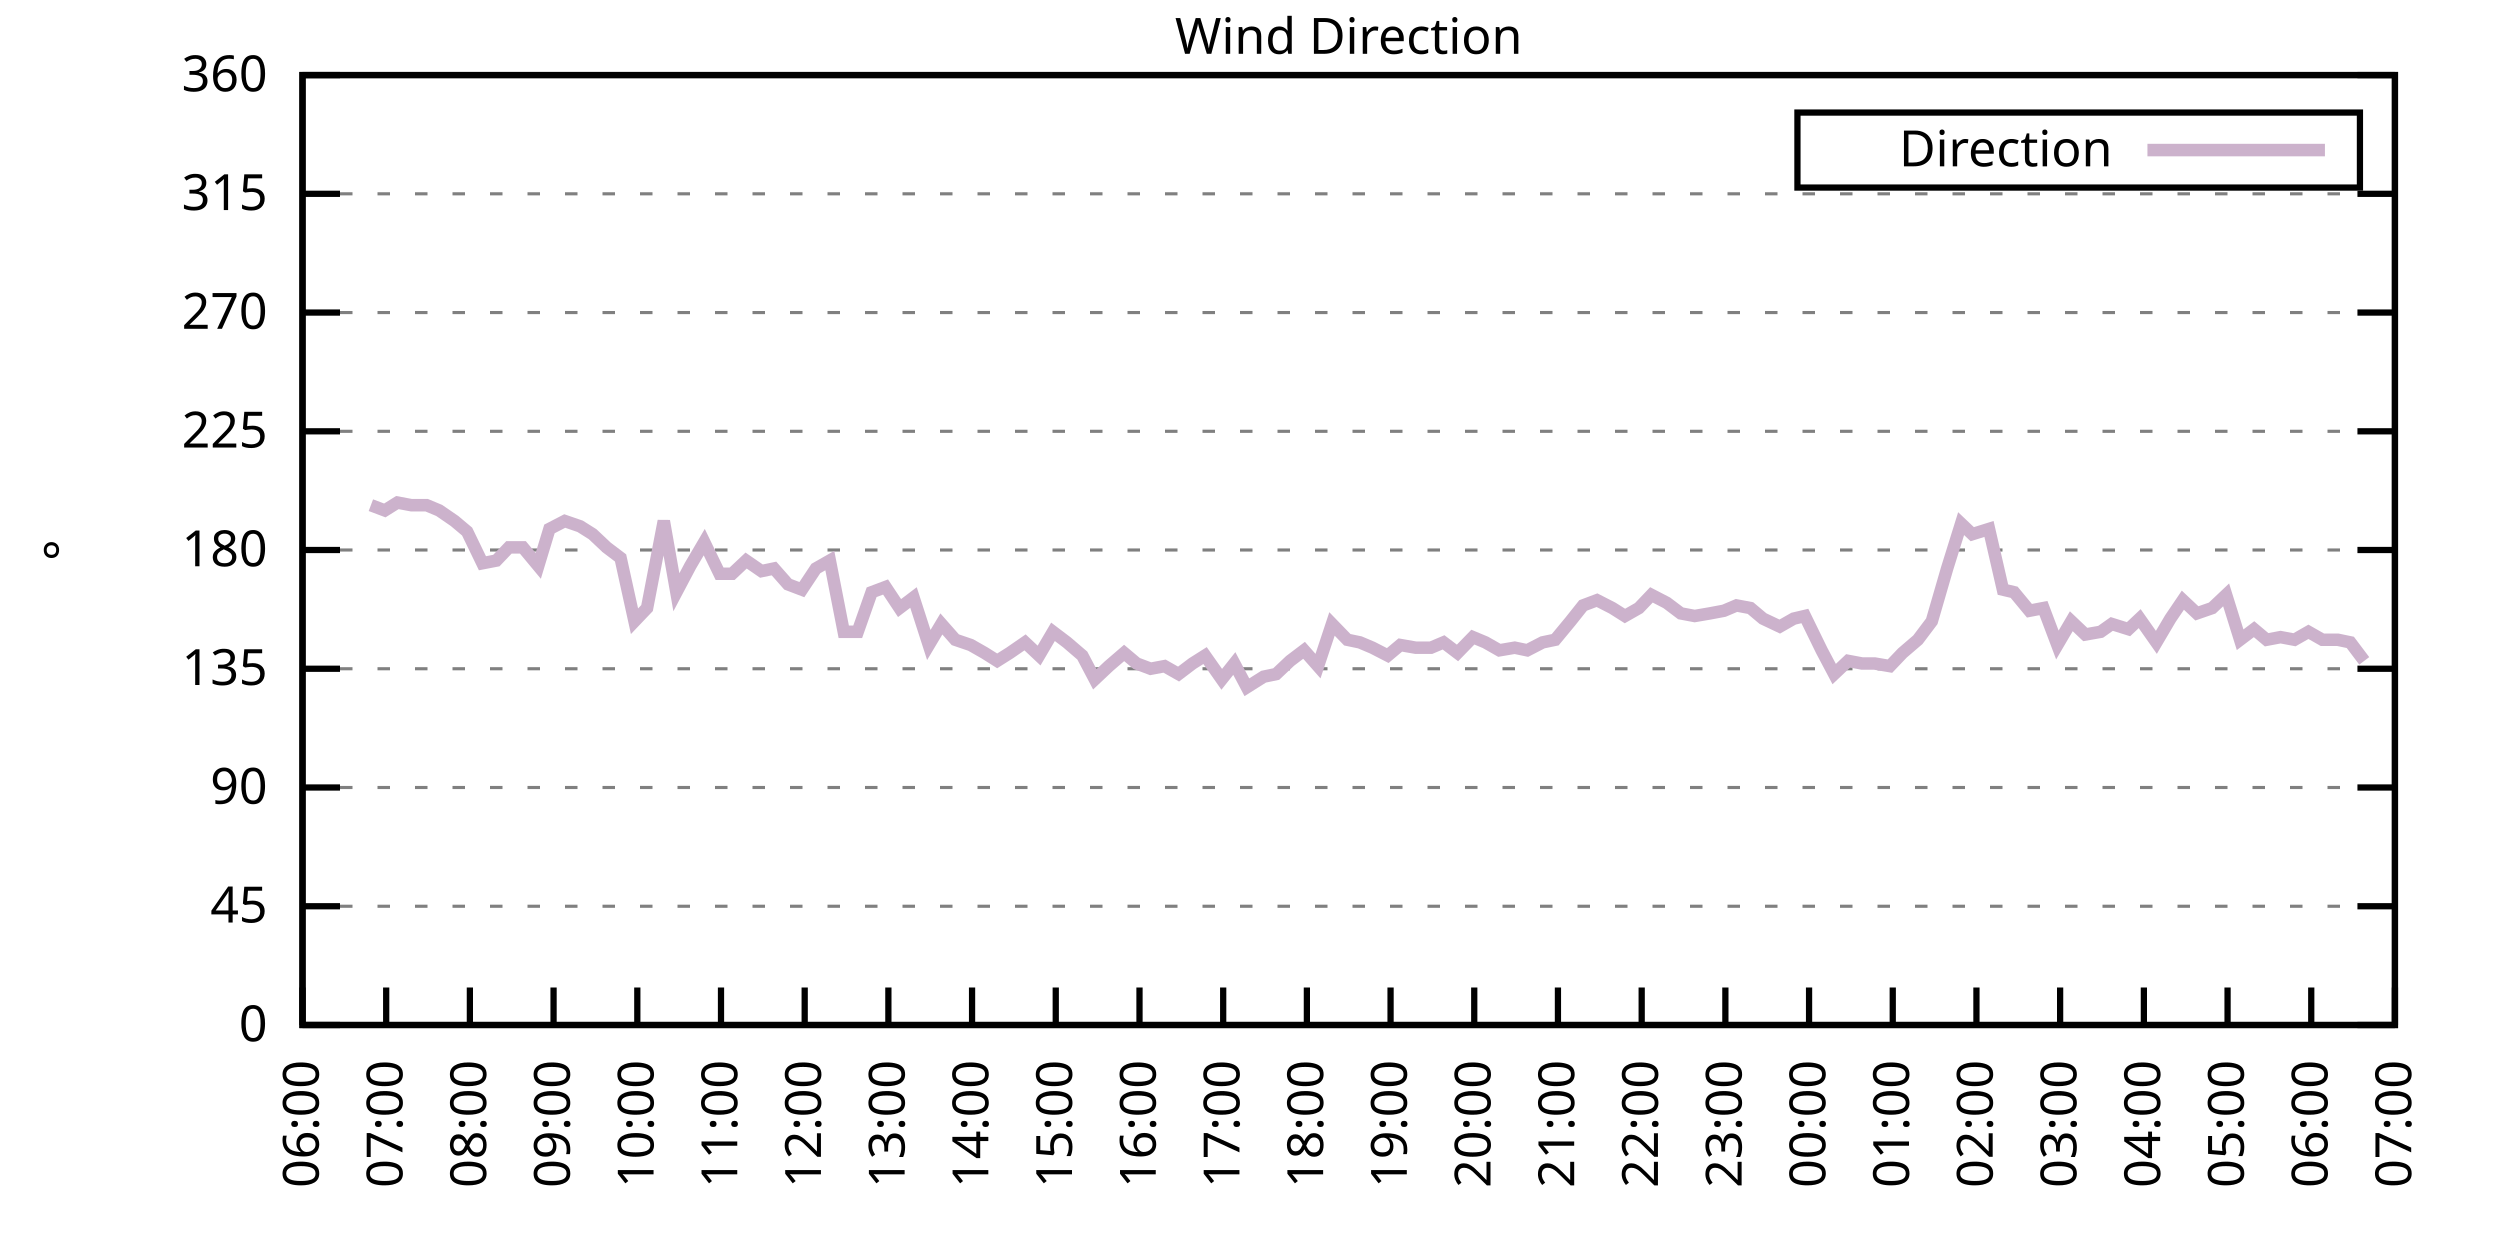
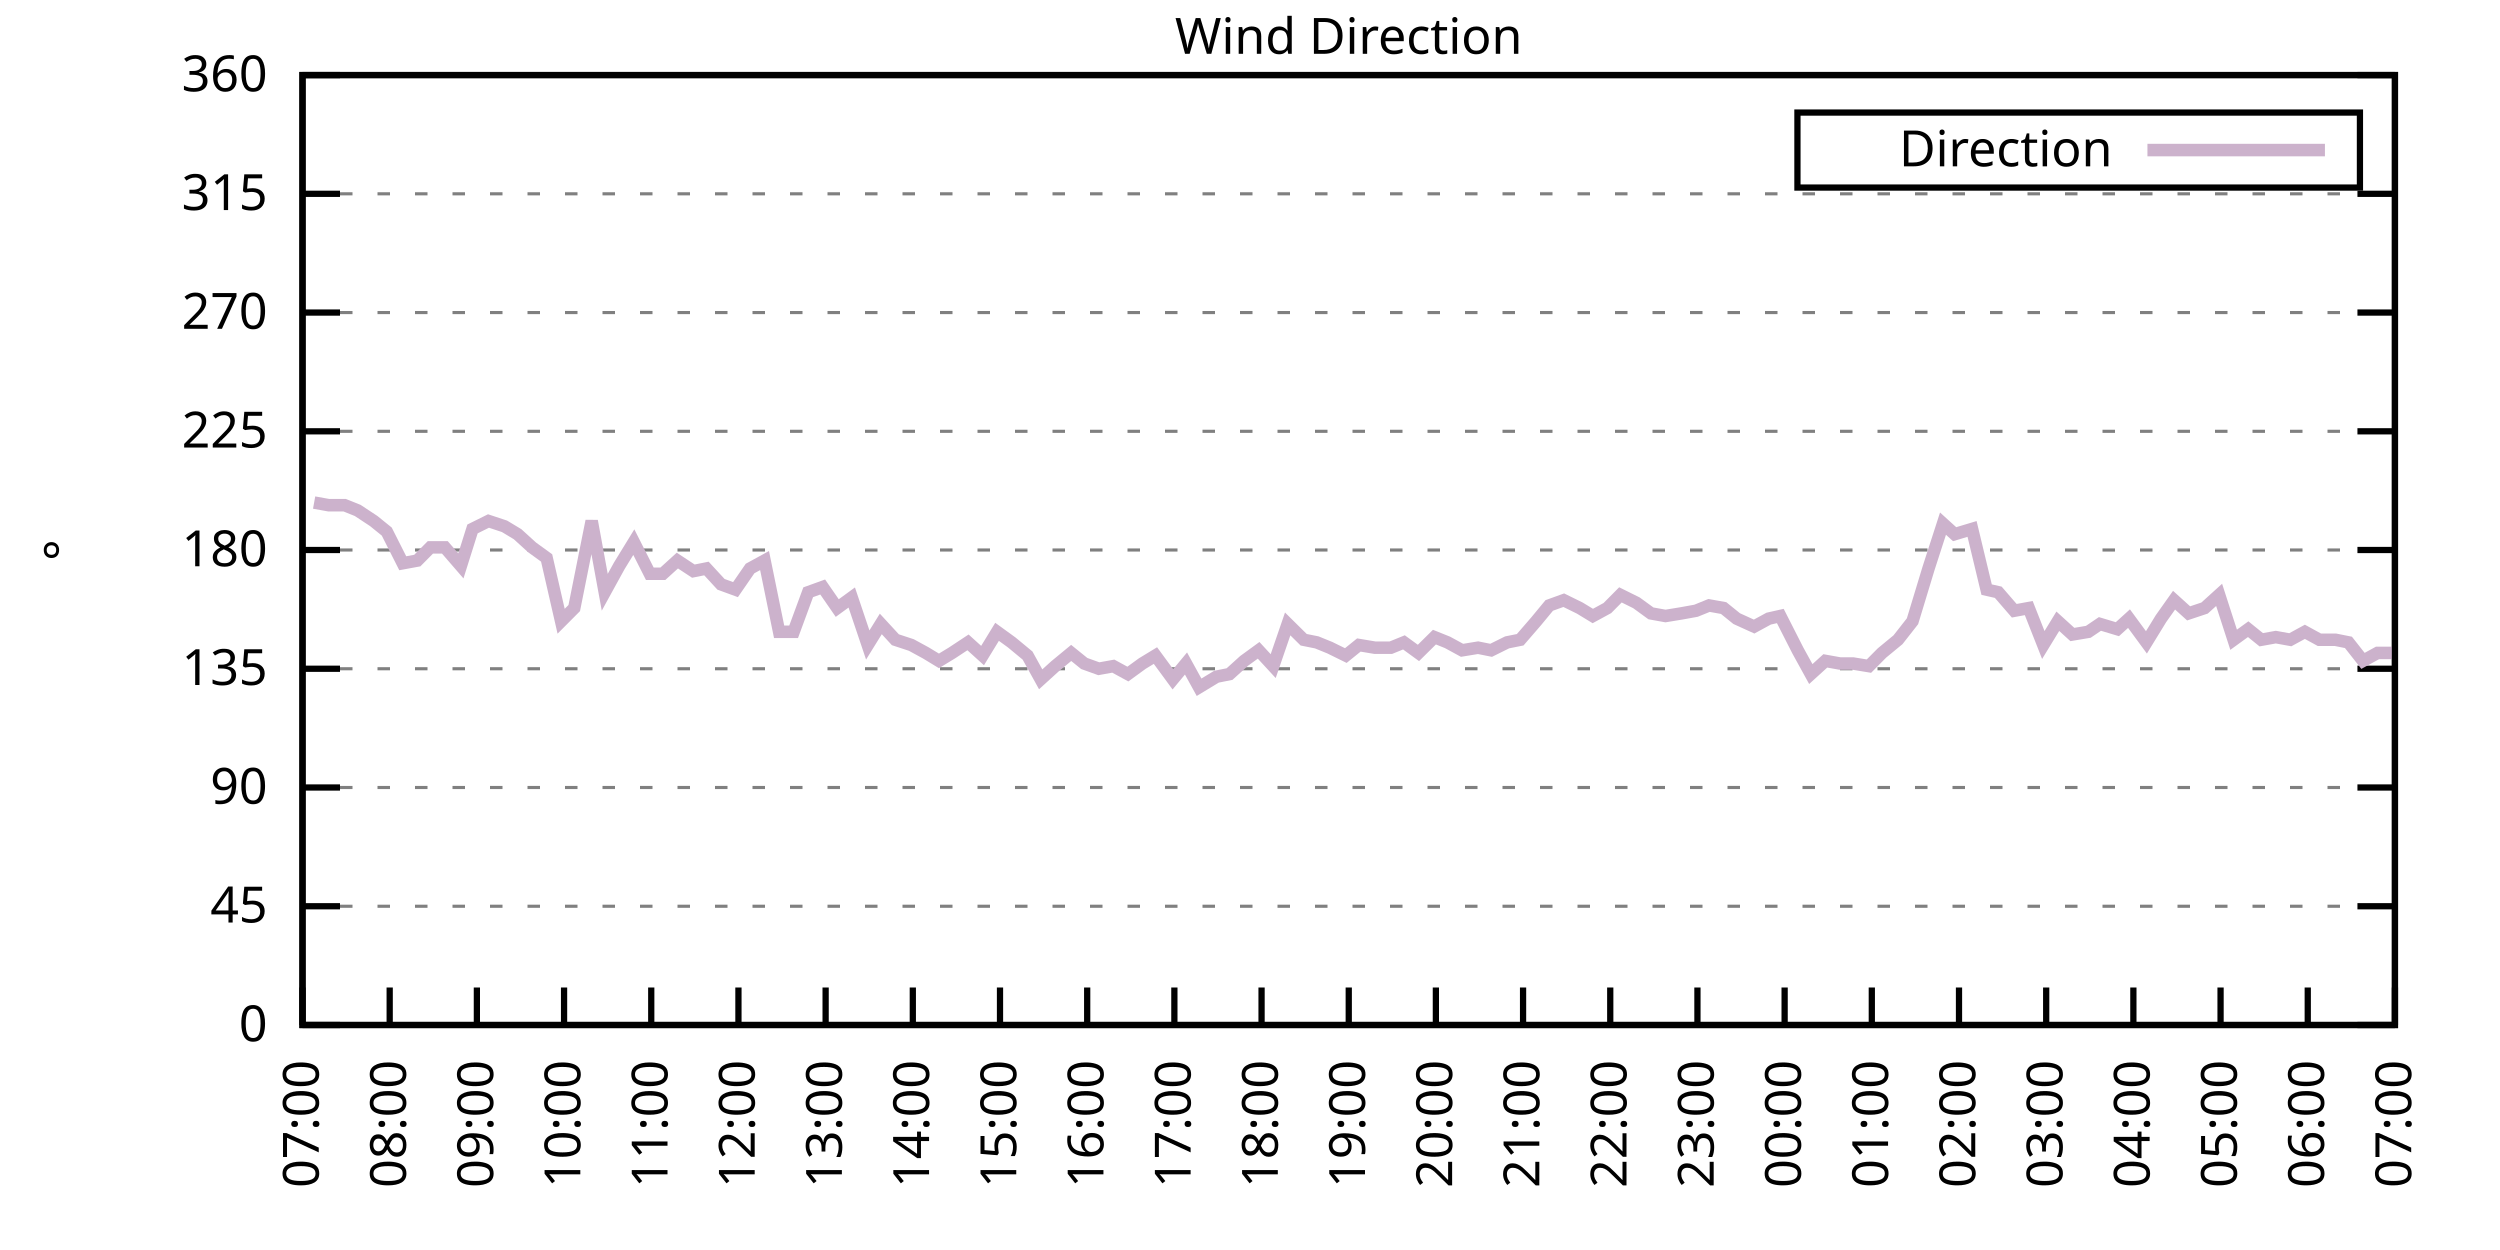
<svg xmlns="http://www.w3.org/2000/svg" xmlns:xlink="http://www.w3.org/1999/xlink" width="400" height="200" viewBox="0 0 400 200">
  <g id="gnuplot_canvas">
    <rect x="0" y="0" width="400" height="200" fill="none" />
    <defs>
      <circle id="gpDot" r="0.5" stroke-width="0.5" stroke="currentColor" />
      <path id="gpPt0" stroke-width="0.333" stroke="currentColor" d="M-1,0 h2 M0,-1 v2" />
      <path id="gpPt1" stroke-width="0.333" stroke="currentColor" d="M-1,-1 L1,1 M1,-1 L-1,1" />
      <path id="gpPt2" stroke-width="0.333" stroke="currentColor" d="M-1,0 L1,0 M0,-1 L0,1 M-1,-1 L1,1 M-1,1 L1,-1" />
      <rect id="gpPt3" stroke-width="0.333" stroke="currentColor" x="-1" y="-1" width="2" height="2" />
      <rect id="gpPt4" stroke-width="0.333" stroke="currentColor" fill="currentColor" x="-1" y="-1" width="2" height="2" />
      <circle id="gpPt5" stroke-width="0.333" stroke="currentColor" cx="0" cy="0" r="1" />
      <use xlink:href="#gpPt5" id="gpPt6" fill="currentColor" stroke="none" />
      <path id="gpPt7" stroke-width="0.333" stroke="currentColor" d="M0,-1.33 L-1.33,0.67 L1.33,0.67 z" />
      <use xlink:href="#gpPt7" id="gpPt8" fill="currentColor" stroke="none" />
      <use xlink:href="#gpPt7" id="gpPt9" stroke="currentColor" transform="rotate(180)" />
      <use xlink:href="#gpPt9" id="gpPt10" fill="currentColor" stroke="none" />
      <use xlink:href="#gpPt3" id="gpPt11" stroke="currentColor" transform="rotate(45)" />
      <use xlink:href="#gpPt11" id="gpPt12" fill="currentColor" stroke="none" />
      <path id="gpPt13" stroke-width="0.333" stroke="currentColor" d="M0,1.330 L1.265,0.411 L0.782,-1.067 L-0.782,-1.076 L-1.265,0.411 z" />
      <use xlink:href="#gpPt13" id="gpPt14" fill="currentColor" stroke="none" />
      <filter id="textbox" filterUnits="objectBoundingBox" x="0" y="0" height="1" width="1">
        <feFlood flood-color="white" flood-opacity="1" result="bgnd" />
        <feComposite in="SourceGraphic" in2="bgnd" operator="atop" />
      </filter>
      <filter id="greybox" filterUnits="objectBoundingBox" x="0" y="0" height="1" width="1">
        <feFlood flood-color="lightgrey" flood-opacity="1" result="grey" />
        <feComposite in="SourceGraphic" in2="grey" operator="atop" />
      </filter>
    </defs>
    <g fill="none" color="white" stroke="currentColor" stroke-width="1.00" stroke-linecap="butt" stroke-linejoin="miter">
</g>
    <g fill="none" color="black" stroke="currentColor" stroke-width="1.00" stroke-linecap="butt" stroke-linejoin="miter">
      <g stroke="none" shape-rendering="crispEdges">
        <polygon fill="rgb(255, 255, 255)" points="48.40,164.00 383.18,164.00 383.18,12.02 48.40,12.02 " />
      </g>
    </g>
    <g fill="none" color="black" stroke="currentColor" stroke-width="1.00" stroke-linecap="butt" stroke-linejoin="miter">
</g>
    <g fill="none" color="black" stroke="black" stroke-width="0.50" stroke-linecap="butt" stroke-linejoin="miter">
</g>
    <g fill="none" color="gray" stroke="currentColor" stroke-width="0.50" stroke-linecap="butt" stroke-linejoin="miter">
      <path stroke="gray" stroke-dasharray="2,4" class="gridline" d="M48.40,164.00 L383.19,164.00  " />
    </g>
    <g fill="none" color="gray" stroke="gray" stroke-width="1.00" stroke-linecap="butt" stroke-linejoin="miter">
</g>
    <g fill="none" color="black" stroke="currentColor" stroke-width="1.00" stroke-linecap="butt" stroke-linejoin="miter">
      <path stroke="black" d="M48.40,164.00 L54.40,164.00 M383.19,164.00 L377.19,164.00  " />
      <g transform="translate(42.80,166.60)" stroke="none" fill="black" font-family="Sans" font-size="8.00" text-anchor="end">
        <text>
          <tspan font-family="Sans"> 0</tspan>
        </text>
      </g>
    </g>
    <g fill="none" color="black" stroke="currentColor" stroke-width="1.00" stroke-linecap="butt" stroke-linejoin="miter">
</g>
    <g fill="none" color="black" stroke="black" stroke-width="0.50" stroke-linecap="butt" stroke-linejoin="miter">
</g>
    <g fill="none" color="gray" stroke="currentColor" stroke-width="0.50" stroke-linecap="butt" stroke-linejoin="miter">
      <path stroke="gray" stroke-dasharray="2,4" class="gridline" d="M48.40,145.00 L383.19,145.00  " />
    </g>
    <g fill="none" color="gray" stroke="gray" stroke-width="1.00" stroke-linecap="butt" stroke-linejoin="miter">
</g>
    <g fill="none" color="black" stroke="currentColor" stroke-width="1.00" stroke-linecap="butt" stroke-linejoin="miter">
      <path stroke="black" d="M48.40,145.00 L54.40,145.00 M383.19,145.00 L377.19,145.00  " />
      <g transform="translate(42.80,147.60)" stroke="none" fill="black" font-family="Sans" font-size="8.00" text-anchor="end">
        <text>
          <tspan font-family="Sans"> 45</tspan>
        </text>
      </g>
    </g>
    <g fill="none" color="black" stroke="currentColor" stroke-width="1.00" stroke-linecap="butt" stroke-linejoin="miter">
</g>
    <g fill="none" color="black" stroke="black" stroke-width="0.50" stroke-linecap="butt" stroke-linejoin="miter">
</g>
    <g fill="none" color="gray" stroke="currentColor" stroke-width="0.50" stroke-linecap="butt" stroke-linejoin="miter">
      <path stroke="gray" stroke-dasharray="2,4" class="gridline" d="M48.40,126.00 L383.19,126.00  " />
    </g>
    <g fill="none" color="gray" stroke="gray" stroke-width="1.00" stroke-linecap="butt" stroke-linejoin="miter">
</g>
    <g fill="none" color="black" stroke="currentColor" stroke-width="1.00" stroke-linecap="butt" stroke-linejoin="miter">
      <path stroke="black" d="M48.40,126.00 L54.40,126.00 M383.19,126.00 L377.19,126.00  " />
      <g transform="translate(42.80,128.60)" stroke="none" fill="black" font-family="Sans" font-size="8.00" text-anchor="end">
        <text>
          <tspan font-family="Sans"> 90</tspan>
        </text>
      </g>
    </g>
    <g fill="none" color="black" stroke="currentColor" stroke-width="1.00" stroke-linecap="butt" stroke-linejoin="miter">
</g>
    <g fill="none" color="black" stroke="black" stroke-width="0.50" stroke-linecap="butt" stroke-linejoin="miter">
</g>
    <g fill="none" color="gray" stroke="currentColor" stroke-width="0.50" stroke-linecap="butt" stroke-linejoin="miter">
      <path stroke="gray" stroke-dasharray="2,4" class="gridline" d="M48.40,107.00 L383.19,107.00  " />
    </g>
    <g fill="none" color="gray" stroke="gray" stroke-width="1.00" stroke-linecap="butt" stroke-linejoin="miter">
</g>
    <g fill="none" color="black" stroke="currentColor" stroke-width="1.00" stroke-linecap="butt" stroke-linejoin="miter">
      <path stroke="black" d="M48.40,107.00 L54.40,107.00 M383.19,107.00 L377.19,107.00  " />
      <g transform="translate(42.80,109.60)" stroke="none" fill="black" font-family="Sans" font-size="8.00" text-anchor="end">
        <text>
          <tspan font-family="Sans"> 135</tspan>
        </text>
      </g>
    </g>
    <g fill="none" color="black" stroke="currentColor" stroke-width="1.00" stroke-linecap="butt" stroke-linejoin="miter">
</g>
    <g fill="none" color="black" stroke="black" stroke-width="0.50" stroke-linecap="butt" stroke-linejoin="miter">
</g>
    <g fill="none" color="gray" stroke="currentColor" stroke-width="0.50" stroke-linecap="butt" stroke-linejoin="miter">
      <path stroke="gray" stroke-dasharray="2,4" class="gridline" d="M48.40,88.00 L383.19,88.00  " />
    </g>
    <g fill="none" color="gray" stroke="gray" stroke-width="1.00" stroke-linecap="butt" stroke-linejoin="miter">
</g>
    <g fill="none" color="black" stroke="currentColor" stroke-width="1.00" stroke-linecap="butt" stroke-linejoin="miter">
      <path stroke="black" d="M48.40,88.00 L54.40,88.00 M383.19,88.00 L377.19,88.00  " />
      <g transform="translate(42.80,90.60)" stroke="none" fill="black" font-family="Sans" font-size="8.00" text-anchor="end">
        <text>
          <tspan font-family="Sans"> 180</tspan>
        </text>
      </g>
    </g>
    <g fill="none" color="black" stroke="currentColor" stroke-width="1.00" stroke-linecap="butt" stroke-linejoin="miter">
</g>
    <g fill="none" color="black" stroke="black" stroke-width="0.50" stroke-linecap="butt" stroke-linejoin="miter">
</g>
    <g fill="none" color="gray" stroke="currentColor" stroke-width="0.50" stroke-linecap="butt" stroke-linejoin="miter">
      <path stroke="gray" stroke-dasharray="2,4" class="gridline" d="M48.40,69.01 L383.19,69.01  " />
    </g>
    <g fill="none" color="gray" stroke="gray" stroke-width="1.00" stroke-linecap="butt" stroke-linejoin="miter">
</g>
    <g fill="none" color="black" stroke="currentColor" stroke-width="1.00" stroke-linecap="butt" stroke-linejoin="miter">
      <path stroke="black" d="M48.40,69.01 L54.40,69.01 M383.19,69.01 L377.19,69.01  " />
      <g transform="translate(42.80,71.61)" stroke="none" fill="black" font-family="Sans" font-size="8.00" text-anchor="end">
        <text>
          <tspan font-family="Sans"> 225</tspan>
        </text>
      </g>
    </g>
    <g fill="none" color="black" stroke="currentColor" stroke-width="1.00" stroke-linecap="butt" stroke-linejoin="miter">
</g>
    <g fill="none" color="black" stroke="black" stroke-width="0.50" stroke-linecap="butt" stroke-linejoin="miter">
</g>
    <g fill="none" color="gray" stroke="currentColor" stroke-width="0.50" stroke-linecap="butt" stroke-linejoin="miter">
      <path stroke="gray" stroke-dasharray="2,4" class="gridline" d="M48.40,50.01 L383.19,50.01  " />
    </g>
    <g fill="none" color="gray" stroke="gray" stroke-width="1.00" stroke-linecap="butt" stroke-linejoin="miter">
</g>
    <g fill="none" color="black" stroke="currentColor" stroke-width="1.00" stroke-linecap="butt" stroke-linejoin="miter">
      <path stroke="black" d="M48.40,50.01 L54.40,50.01 M383.19,50.01 L377.19,50.01  " />
      <g transform="translate(42.80,52.61)" stroke="none" fill="black" font-family="Sans" font-size="8.00" text-anchor="end">
        <text>
          <tspan font-family="Sans"> 270</tspan>
        </text>
      </g>
    </g>
    <g fill="none" color="black" stroke="currentColor" stroke-width="1.00" stroke-linecap="butt" stroke-linejoin="miter">
</g>
    <g fill="none" color="black" stroke="black" stroke-width="0.50" stroke-linecap="butt" stroke-linejoin="miter">
</g>
    <g fill="none" color="gray" stroke="currentColor" stroke-width="0.50" stroke-linecap="butt" stroke-linejoin="miter">
      <path stroke="gray" stroke-dasharray="2,4" class="gridline" d="M48.40,31.01 L383.19,31.01  " />
    </g>
    <g fill="none" color="gray" stroke="gray" stroke-width="1.00" stroke-linecap="butt" stroke-linejoin="miter">
</g>
    <g fill="none" color="black" stroke="currentColor" stroke-width="1.00" stroke-linecap="butt" stroke-linejoin="miter">
      <path stroke="black" d="M48.40,31.01 L54.40,31.01 M383.19,31.01 L377.19,31.01  " />
      <g transform="translate(42.80,33.61)" stroke="none" fill="black" font-family="Sans" font-size="8.00" text-anchor="end">
        <text>
          <tspan font-family="Sans"> 315</tspan>
        </text>
      </g>
    </g>
    <g fill="none" color="black" stroke="currentColor" stroke-width="1.00" stroke-linecap="butt" stroke-linejoin="miter">
</g>
    <g fill="none" color="black" stroke="black" stroke-width="0.50" stroke-linecap="butt" stroke-linejoin="miter">
</g>
    <g fill="none" color="gray" stroke="currentColor" stroke-width="0.50" stroke-linecap="butt" stroke-linejoin="miter">
      <path stroke="gray" stroke-dasharray="2,4" class="gridline" d="M48.40,12.01 L383.19,12.01  " />
    </g>
    <g fill="none" color="gray" stroke="gray" stroke-width="1.00" stroke-linecap="butt" stroke-linejoin="miter">
</g>
    <g fill="none" color="black" stroke="currentColor" stroke-width="1.00" stroke-linecap="butt" stroke-linejoin="miter">
      <path stroke="black" d="M48.40,12.01 L54.40,12.01 M383.19,12.01 L377.19,12.01  " />
      <g transform="translate(42.80,14.61)" stroke="none" fill="black" font-family="Sans" font-size="8.00" text-anchor="end">
        <text>
          <tspan font-family="Sans"> 360</tspan>
        </text>
      </g>
    </g>
    <g fill="none" color="black" stroke="currentColor" stroke-width="1.00" stroke-linecap="butt" stroke-linejoin="miter">
      <path stroke="black" d="M48.40,164.00 L48.40,158.00  " />
      <g transform="translate(51.00,169.60) rotate(270.00)" stroke="none" fill="black" font-family="Sans" font-size="8.00" text-anchor="end">
        <text>
-           <tspan font-family="Sans">06:00</tspan>
-         </text>
-       </g>
-     </g>
-     <g fill="none" color="black" stroke="currentColor" stroke-width="1.00" stroke-linecap="butt" stroke-linejoin="miter">
-       <path stroke="black" d="M61.79,164.00 L61.79,158.00  " />
-       <g transform="translate(64.39,169.60) rotate(270.00)" stroke="none" fill="black" font-family="Sans" font-size="8.00" text-anchor="end">
-         <text>
          <tspan font-family="Sans">07:00</tspan>
        </text>
      </g>
    </g>
    <g fill="none" color="black" stroke="currentColor" stroke-width="1.00" stroke-linecap="butt" stroke-linejoin="miter">
-       <path stroke="black" d="M75.18,164.00 L75.18,158.00  " />
-       <g transform="translate(77.78,169.60) rotate(270.00)" stroke="none" fill="black" font-family="Sans" font-size="8.00" text-anchor="end">
+       <path stroke="black" d="M62.35,164.00 L62.35,158.00  " />
+       <g transform="translate(64.95,169.60) rotate(270.00)" stroke="none" fill="black" font-family="Sans" font-size="8.00" text-anchor="end">
        <text>
          <tspan font-family="Sans">08:00</tspan>
        </text>
      </g>
    </g>
    <g fill="none" color="black" stroke="currentColor" stroke-width="1.00" stroke-linecap="butt" stroke-linejoin="miter">
-       <path stroke="black" d="M88.57,164.00 L88.57,158.00  " />
-       <g transform="translate(91.17,169.60) rotate(270.00)" stroke="none" fill="black" font-family="Sans" font-size="8.00" text-anchor="end">
+       <path stroke="black" d="M76.30,164.00 L76.30,158.00  " />
+       <g transform="translate(78.90,169.60) rotate(270.00)" stroke="none" fill="black" font-family="Sans" font-size="8.00" text-anchor="end">
        <text>
          <tspan font-family="Sans">09:00</tspan>
        </text>
      </g>
    </g>
    <g fill="none" color="black" stroke="currentColor" stroke-width="1.00" stroke-linecap="butt" stroke-linejoin="miter">
-       <path stroke="black" d="M101.97,164.00 L101.97,158.00  " />
-       <g transform="translate(104.57,169.60) rotate(270.00)" stroke="none" fill="black" font-family="Sans" font-size="8.00" text-anchor="end">
+       <path stroke="black" d="M90.25,164.00 L90.25,158.00  " />
+       <g transform="translate(92.85,169.60) rotate(270.00)" stroke="none" fill="black" font-family="Sans" font-size="8.00" text-anchor="end">
        <text>
          <tspan font-family="Sans">10:00</tspan>
        </text>
      </g>
    </g>
    <g fill="none" color="black" stroke="currentColor" stroke-width="1.00" stroke-linecap="butt" stroke-linejoin="miter">
-       <path stroke="black" d="M115.36,164.00 L115.36,158.00  " />
-       <g transform="translate(117.96,169.60) rotate(270.00)" stroke="none" fill="black" font-family="Sans" font-size="8.00" text-anchor="end">
+       <path stroke="black" d="M104.20,164.00 L104.20,158.00  " />
+       <g transform="translate(106.80,169.60) rotate(270.00)" stroke="none" fill="black" font-family="Sans" font-size="8.00" text-anchor="end">
        <text>
          <tspan font-family="Sans">11:00</tspan>
        </text>
      </g>
    </g>
    <g fill="none" color="black" stroke="currentColor" stroke-width="1.00" stroke-linecap="butt" stroke-linejoin="miter">
-       <path stroke="black" d="M128.75,164.00 L128.75,158.00  " />
-       <g transform="translate(131.35,169.60) rotate(270.00)" stroke="none" fill="black" font-family="Sans" font-size="8.00" text-anchor="end">
+       <path stroke="black" d="M118.15,164.00 L118.15,158.00  " />
+       <g transform="translate(120.75,169.60) rotate(270.00)" stroke="none" fill="black" font-family="Sans" font-size="8.00" text-anchor="end">
        <text>
          <tspan font-family="Sans">12:00</tspan>
        </text>
      </g>
    </g>
    <g fill="none" color="black" stroke="currentColor" stroke-width="1.00" stroke-linecap="butt" stroke-linejoin="miter">
-       <path stroke="black" d="M142.14,164.00 L142.14,158.00  " />
-       <g transform="translate(144.74,169.60) rotate(270.00)" stroke="none" fill="black" font-family="Sans" font-size="8.00" text-anchor="end">
+       <path stroke="black" d="M132.10,164.00 L132.10,158.00  " />
+       <g transform="translate(134.70,169.60) rotate(270.00)" stroke="none" fill="black" font-family="Sans" font-size="8.00" text-anchor="end">
        <text>
          <tspan font-family="Sans">13:00</tspan>
        </text>
      </g>
    </g>
    <g fill="none" color="black" stroke="currentColor" stroke-width="1.00" stroke-linecap="butt" stroke-linejoin="miter">
-       <path stroke="black" d="M155.53,164.00 L155.53,158.00  " />
-       <g transform="translate(158.13,169.60) rotate(270.00)" stroke="none" fill="black" font-family="Sans" font-size="8.00" text-anchor="end">
+       <path stroke="black" d="M146.05,164.00 L146.05,158.00  " />
+       <g transform="translate(148.65,169.60) rotate(270.00)" stroke="none" fill="black" font-family="Sans" font-size="8.00" text-anchor="end">
        <text>
          <tspan font-family="Sans">14:00</tspan>
        </text>
      </g>
    </g>
    <g fill="none" color="black" stroke="currentColor" stroke-width="1.00" stroke-linecap="butt" stroke-linejoin="miter">
-       <path stroke="black" d="M168.92,164.00 L168.92,158.00  " />
-       <g transform="translate(171.52,169.60) rotate(270.00)" stroke="none" fill="black" font-family="Sans" font-size="8.00" text-anchor="end">
+       <path stroke="black" d="M160.00,164.00 L160.00,158.00  " />
+       <g transform="translate(162.60,169.60) rotate(270.00)" stroke="none" fill="black" font-family="Sans" font-size="8.00" text-anchor="end">
        <text>
          <tspan font-family="Sans">15:00</tspan>
        </text>
      </g>
    </g>
    <g fill="none" color="black" stroke="currentColor" stroke-width="1.00" stroke-linecap="butt" stroke-linejoin="miter">
-       <path stroke="black" d="M182.32,164.00 L182.32,158.00  " />
-       <g transform="translate(184.92,169.60) rotate(270.00)" stroke="none" fill="black" font-family="Sans" font-size="8.00" text-anchor="end">
+       <path stroke="black" d="M173.95,164.00 L173.95,158.00  " />
+       <g transform="translate(176.55,169.60) rotate(270.00)" stroke="none" fill="black" font-family="Sans" font-size="8.00" text-anchor="end">
        <text>
          <tspan font-family="Sans">16:00</tspan>
        </text>
      </g>
    </g>
    <g fill="none" color="black" stroke="currentColor" stroke-width="1.00" stroke-linecap="butt" stroke-linejoin="miter">
-       <path stroke="black" d="M195.71,164.00 L195.71,158.00  " />
-       <g transform="translate(198.31,169.60) rotate(270.00)" stroke="none" fill="black" font-family="Sans" font-size="8.00" text-anchor="end">
+       <path stroke="black" d="M187.90,164.00 L187.90,158.00  " />
+       <g transform="translate(190.50,169.60) rotate(270.00)" stroke="none" fill="black" font-family="Sans" font-size="8.00" text-anchor="end">
        <text>
          <tspan font-family="Sans">17:00</tspan>
        </text>
      </g>
    </g>
    <g fill="none" color="black" stroke="currentColor" stroke-width="1.00" stroke-linecap="butt" stroke-linejoin="miter">
-       <path stroke="black" d="M209.10,164.00 L209.10,158.00  " />
-       <g transform="translate(211.70,169.60) rotate(270.00)" stroke="none" fill="black" font-family="Sans" font-size="8.00" text-anchor="end">
+       <path stroke="black" d="M201.85,164.00 L201.85,158.00  " />
+       <g transform="translate(204.45,169.60) rotate(270.00)" stroke="none" fill="black" font-family="Sans" font-size="8.00" text-anchor="end">
        <text>
          <tspan font-family="Sans">18:00</tspan>
        </text>
      </g>
    </g>
    <g fill="none" color="black" stroke="currentColor" stroke-width="1.00" stroke-linecap="butt" stroke-linejoin="miter">
-       <path stroke="black" d="M222.49,164.00 L222.49,158.00  " />
-       <g transform="translate(225.09,169.60) rotate(270.00)" stroke="none" fill="black" font-family="Sans" font-size="8.00" text-anchor="end">
+       <path stroke="black" d="M215.80,164.00 L215.80,158.00  " />
+       <g transform="translate(218.40,169.60) rotate(270.00)" stroke="none" fill="black" font-family="Sans" font-size="8.00" text-anchor="end">
        <text>
          <tspan font-family="Sans">19:00</tspan>
        </text>
      </g>
    </g>
    <g fill="none" color="black" stroke="currentColor" stroke-width="1.00" stroke-linecap="butt" stroke-linejoin="miter">
-       <path stroke="black" d="M235.88,164.00 L235.88,158.00  " />
-       <g transform="translate(238.48,169.60) rotate(270.00)" stroke="none" fill="black" font-family="Sans" font-size="8.00" text-anchor="end">
+       <path stroke="black" d="M229.74,164.00 L229.74,158.00  " />
+       <g transform="translate(232.34,169.60) rotate(270.00)" stroke="none" fill="black" font-family="Sans" font-size="8.00" text-anchor="end">
        <text>
          <tspan font-family="Sans">20:00</tspan>
        </text>
      </g>
    </g>
    <g fill="none" color="black" stroke="currentColor" stroke-width="1.00" stroke-linecap="butt" stroke-linejoin="miter">
-       <path stroke="black" d="M249.27,164.00 L249.27,158.00  " />
-       <g transform="translate(251.87,169.60) rotate(270.00)" stroke="none" fill="black" font-family="Sans" font-size="8.00" text-anchor="end">
+       <path stroke="black" d="M243.69,164.00 L243.69,158.00  " />
+       <g transform="translate(246.29,169.60) rotate(270.00)" stroke="none" fill="black" font-family="Sans" font-size="8.00" text-anchor="end">
        <text>
          <tspan font-family="Sans">21:00</tspan>
        </text>
      </g>
    </g>
    <g fill="none" color="black" stroke="currentColor" stroke-width="1.00" stroke-linecap="butt" stroke-linejoin="miter">
-       <path stroke="black" d="M262.67,164.00 L262.67,158.00  " />
-       <g transform="translate(265.27,169.60) rotate(270.00)" stroke="none" fill="black" font-family="Sans" font-size="8.00" text-anchor="end">
+       <path stroke="black" d="M257.64,164.00 L257.64,158.00  " />
+       <g transform="translate(260.24,169.60) rotate(270.00)" stroke="none" fill="black" font-family="Sans" font-size="8.00" text-anchor="end">
        <text>
          <tspan font-family="Sans">22:00</tspan>
        </text>
      </g>
    </g>
    <g fill="none" color="black" stroke="currentColor" stroke-width="1.00" stroke-linecap="butt" stroke-linejoin="miter">
-       <path stroke="black" d="M276.06,164.00 L276.06,158.00  " />
-       <g transform="translate(278.66,169.60) rotate(270.00)" stroke="none" fill="black" font-family="Sans" font-size="8.00" text-anchor="end">
+       <path stroke="black" d="M271.59,164.00 L271.59,158.00  " />
+       <g transform="translate(274.19,169.60) rotate(270.00)" stroke="none" fill="black" font-family="Sans" font-size="8.00" text-anchor="end">
        <text>
          <tspan font-family="Sans">23:00</tspan>
        </text>
      </g>
    </g>
    <g fill="none" color="black" stroke="currentColor" stroke-width="1.00" stroke-linecap="butt" stroke-linejoin="miter">
-       <path stroke="black" d="M289.45,164.00 L289.45,158.00  " />
-       <g transform="translate(292.05,169.60) rotate(270.00)" stroke="none" fill="black" font-family="Sans" font-size="8.00" text-anchor="end">
+       <path stroke="black" d="M285.54,164.00 L285.54,158.00  " />
+       <g transform="translate(288.14,169.60) rotate(270.00)" stroke="none" fill="black" font-family="Sans" font-size="8.00" text-anchor="end">
        <text>
          <tspan font-family="Sans">00:00</tspan>
        </text>
      </g>
    </g>
    <g fill="none" color="black" stroke="currentColor" stroke-width="1.00" stroke-linecap="butt" stroke-linejoin="miter">
-       <path stroke="black" d="M302.84,164.00 L302.84,158.00  " />
-       <g transform="translate(305.44,169.60) rotate(270.00)" stroke="none" fill="black" font-family="Sans" font-size="8.00" text-anchor="end">
+       <path stroke="black" d="M299.49,164.00 L299.49,158.00  " />
+       <g transform="translate(302.09,169.60) rotate(270.00)" stroke="none" fill="black" font-family="Sans" font-size="8.00" text-anchor="end">
        <text>
          <tspan font-family="Sans">01:00</tspan>
        </text>
      </g>
    </g>
    <g fill="none" color="black" stroke="currentColor" stroke-width="1.00" stroke-linecap="butt" stroke-linejoin="miter">
-       <path stroke="black" d="M316.23,164.00 L316.23,158.00  " />
-       <g transform="translate(318.83,169.60) rotate(270.00)" stroke="none" fill="black" font-family="Sans" font-size="8.00" text-anchor="end">
+       <path stroke="black" d="M313.44,164.00 L313.44,158.00  " />
+       <g transform="translate(316.04,169.60) rotate(270.00)" stroke="none" fill="black" font-family="Sans" font-size="8.00" text-anchor="end">
        <text>
          <tspan font-family="Sans">02:00</tspan>
        </text>
      </g>
    </g>
    <g fill="none" color="black" stroke="currentColor" stroke-width="1.00" stroke-linecap="butt" stroke-linejoin="miter">
-       <path stroke="black" d="M329.62,164.00 L329.62,158.00  " />
-       <g transform="translate(332.22,169.60) rotate(270.00)" stroke="none" fill="black" font-family="Sans" font-size="8.00" text-anchor="end">
+       <path stroke="black" d="M327.39,164.00 L327.39,158.00  " />
+       <g transform="translate(329.99,169.60) rotate(270.00)" stroke="none" fill="black" font-family="Sans" font-size="8.00" text-anchor="end">
        <text>
          <tspan font-family="Sans">03:00</tspan>
        </text>
      </g>
    </g>
    <g fill="none" color="black" stroke="currentColor" stroke-width="1.00" stroke-linecap="butt" stroke-linejoin="miter">
-       <path stroke="black" d="M343.02,164.00 L343.02,158.00  " />
-       <g transform="translate(345.62,169.60) rotate(270.00)" stroke="none" fill="black" font-family="Sans" font-size="8.00" text-anchor="end">
+       <path stroke="black" d="M341.34,164.00 L341.34,158.00  " />
+       <g transform="translate(343.94,169.60) rotate(270.00)" stroke="none" fill="black" font-family="Sans" font-size="8.00" text-anchor="end">
        <text>
          <tspan font-family="Sans">04:00</tspan>
        </text>
      </g>
    </g>
    <g fill="none" color="black" stroke="currentColor" stroke-width="1.00" stroke-linecap="butt" stroke-linejoin="miter">
-       <path stroke="black" d="M356.41,164.00 L356.41,158.00  " />
-       <g transform="translate(359.01,169.60) rotate(270.00)" stroke="none" fill="black" font-family="Sans" font-size="8.00" text-anchor="end">
+       <path stroke="black" d="M355.29,164.00 L355.29,158.00  " />
+       <g transform="translate(357.89,169.60) rotate(270.00)" stroke="none" fill="black" font-family="Sans" font-size="8.00" text-anchor="end">
        <text>
          <tspan font-family="Sans">05:00</tspan>
        </text>
      </g>
    </g>
    <g fill="none" color="black" stroke="currentColor" stroke-width="1.00" stroke-linecap="butt" stroke-linejoin="miter">
-       <path stroke="black" d="M369.80,164.00 L369.80,158.00  " />
-       <g transform="translate(372.40,169.60) rotate(270.00)" stroke="none" fill="black" font-family="Sans" font-size="8.00" text-anchor="end">
+       <path stroke="black" d="M369.24,164.00 L369.24,158.00  " />
+       <g transform="translate(371.84,169.60) rotate(270.00)" stroke="none" fill="black" font-family="Sans" font-size="8.00" text-anchor="end">
        <text>
          <tspan font-family="Sans">06:00</tspan>
        </text>
      </g>
    </g>
    <g fill="none" color="black" stroke="currentColor" stroke-width="1.00" stroke-linecap="butt" stroke-linejoin="miter">
      <path stroke="black" d="M383.19,164.00 L383.19,158.00  " />
      <g transform="translate(385.79,169.60) rotate(270.00)" stroke="none" fill="black" font-family="Sans" font-size="8.00" text-anchor="end">
        <text>
          <tspan font-family="Sans">07:00</tspan>
        </text>
      </g>
    </g>
    <g fill="none" color="black" stroke="currentColor" stroke-width="1.00" stroke-linecap="butt" stroke-linejoin="miter">
</g>
    <g fill="none" color="black" stroke="currentColor" stroke-width="1.00" stroke-linecap="butt" stroke-linejoin="miter">
      <path stroke="black" d="M48.40,12.01 L48.40,164.00 L383.19,164.00 L383.19,12.01 L48.40,12.01 Z  " />
    </g>
    <g fill="none" color="black" stroke="currentColor" stroke-width="1.00" stroke-linecap="butt" stroke-linejoin="miter">
</g>
    <g fill="none" color="black" stroke="currentColor" stroke-width="1.00" stroke-linecap="butt" stroke-linejoin="miter">
      <path stroke="black" d="M287.59,30.01 L287.59,18.01 L377.59,18.01 L377.59,30.01 L287.59,30.01 Z  " />
    </g>
    <g id="Wind_direction_plot_1">
      <g fill="none" color="white" stroke="black" stroke-width="2.00" stroke-linecap="butt" stroke-linejoin="miter">
</g>
      <g fill="none" color="black" stroke="currentColor" stroke-width="2.00" stroke-linecap="butt" stroke-linejoin="miter">
        <g transform="translate(337.99,26.61)" stroke="none" fill="black" font-family="Sans" font-size="8.00" text-anchor="end">
          <text>
            <tspan font-family="Sans">Direction</tspan>
          </text>
        </g>
      </g>
      <g fill="none" color="black" stroke="currentColor" stroke-width="2.00" stroke-linecap="butt" stroke-linejoin="miter">
-         <path stroke="rgb(204, 178, 204)" d="M343.59,24.01 L371.99,24.01 M59.34,80.83 L61.57,81.67 L63.58,80.41 L65.81,80.83 L68.26,80.83 L70.27,81.67   L72.73,83.36 L74.74,85.05 L77.19,90.12 L79.42,89.69 L81.43,87.58 L83.66,87.58 L86.12,90.54 L87.91,84.63   L90.36,83.36 L92.82,84.21 L94.82,85.47 L97.06,87.58 L99.29,89.27 L101.52,99.40 L103.53,97.29 L106.21,83.36   L108.22,94.76 L110.45,90.54 L112.68,86.74 L115.13,91.80 L117.14,91.80 L119.38,89.69 L121.83,91.38 L123.84,90.96   L126.07,93.49 L128.30,94.34 L130.54,90.96 L132.77,89.69 L135.00,101.09 L137.23,101.09 L139.46,94.76 L141.69,93.92   L143.93,97.29 L146.16,95.60 L148.61,103.20 L150.62,99.83 L152.85,102.36 L155.31,103.20 L157.54,104.47 L159.55,105.74   L161.56,104.47 L164.01,102.78 L166.25,104.89 L168.48,101.09 L170.71,102.78 L173.17,104.89 L175.17,108.69 L177.41,106.58   L179.86,104.47 L181.87,106.16 L184.10,107.00 L186.33,106.58 L188.57,107.85 L190.80,106.16 L192.81,104.89 L195.48,108.69   L197.49,106.16 L199.50,109.96 L202.18,108.27 L204.19,107.85 L206.42,105.74 L208.65,104.05 L210.88,106.58 L213.12,99.83   L215.57,102.36 L217.58,102.78 L219.59,103.63 L222.04,104.89 L224.05,103.20 L226.51,103.63 L228.96,103.63 L230.97,102.78   L233.20,104.47 L235.66,101.94 L237.67,102.78 L239.90,104.05 L242.36,103.63 L244.36,104.05 L246.82,102.78 L248.83,102.36   L251.28,99.40 L253.29,96.87 L255.52,96.03 L257.98,97.29 L259.99,98.56 L262.22,97.29 L264.23,95.18 L266.68,96.45   L268.92,98.14 L271.15,98.56 L273.60,98.14 L275.83,97.72 L277.84,96.87 L280.07,97.29 L282.08,98.98 L284.76,100.25   L286.99,98.98 L288.78,98.56 L291.46,104.05 L293.47,107.85 L295.70,105.74 L297.93,106.16 L299.94,106.16 L302.39,106.58   L304.40,104.47 L306.86,102.36 L309.09,99.40 L311.54,90.96 L313.78,83.78 L315.56,85.47 L318.24,84.63 L320.47,94.34   L322.26,94.76 L324.71,97.72 L326.95,97.29 L329.18,103.20 L331.41,99.40 L333.64,101.52 L336.10,101.09 L337.88,99.83   L340.56,100.67 L342.35,98.98 L345.02,102.78 L347.26,98.98 L349.26,96.03 L351.50,98.14 L353.95,97.29 L356.18,95.18   L358.42,102.36 L360.65,100.67 L362.66,102.36 L364.89,101.94 L367.12,102.36 L369.35,101.09 L371.58,102.36 L374.04,102.36   L376.05,102.78 L378.28,105.74  " />
+         <path stroke="rgb(204, 178, 204)" d="M343.59,24.01 L371.99,24.01 M50.26,80.41 L52.58,80.83 L55.14,80.83 L57.23,81.67 L59.79,83.36 L61.88,85.05   L64.44,90.12 L66.77,89.69 L68.86,87.58 L71.18,87.58 L73.74,90.54 L75.60,84.63 L78.16,83.36 L80.72,84.21   L82.81,85.47 L85.13,87.58 L87.46,89.27 L89.78,99.40 L91.88,97.29 L94.67,83.36 L96.76,94.76 L99.08,90.54   L101.41,86.74 L103.97,91.80 L106.06,91.80 L108.38,89.69 L110.94,91.38 L113.03,90.96 L115.36,93.49 L117.68,94.34   L120.01,90.96 L122.33,89.69 L124.66,101.09 L126.98,101.09 L129.31,94.76 L131.63,93.92 L133.96,97.29 L136.28,95.60   L138.84,103.20 L140.93,99.83 L143.26,102.36 L145.81,103.20 L148.14,104.47 L150.23,105.74 L152.32,104.47 L154.88,102.78   L157.21,104.89 L159.53,101.09 L161.86,102.78 L164.41,104.89 L166.51,108.69 L168.83,106.58 L171.39,104.47 L173.48,106.16   L175.81,107.00 L178.13,106.58 L180.46,107.85 L182.78,106.16 L184.87,104.89 L187.66,108.69 L189.76,106.16 L191.85,109.96   L194.64,108.27 L196.73,107.85 L199.06,105.74 L201.38,104.05 L203.71,106.58 L206.03,99.83 L208.59,102.36 L210.68,102.78   L212.77,103.63 L215.33,104.89 L217.42,103.20 L219.98,103.63 L222.54,103.63 L224.63,102.78 L226.95,104.47 L229.51,101.94   L231.60,102.78 L233.93,104.05 L236.49,103.63 L238.58,104.05 L241.14,102.78 L243.23,102.36 L245.79,99.40 L247.88,96.87   L250.20,96.03 L252.76,97.29 L254.85,98.56 L257.18,97.29 L259.27,95.18 L261.83,96.45 L264.15,98.14 L266.48,98.56   L269.04,98.14 L271.36,97.72 L273.45,96.87 L275.78,97.29 L277.87,98.98 L280.66,100.25 L282.99,98.98 L284.85,98.56   L287.64,104.05 L289.73,107.85 L292.05,105.74 L294.38,106.16 L296.47,106.16 L299.03,106.58 L301.12,104.47 L303.68,102.36   L306.00,99.40 L308.56,90.96 L310.88,83.78 L312.74,85.47 L315.53,84.63 L317.86,94.34 L319.72,94.76 L322.28,97.72   L324.60,97.29 L326.93,103.20 L329.25,99.40 L331.58,101.52 L334.13,101.09 L335.99,99.83 L338.78,100.67 L340.64,98.98   L343.43,102.78 L345.76,98.98 L347.85,96.03 L350.18,98.14 L352.73,97.29 L355.06,95.18 L357.38,102.36 L359.71,100.67   L361.80,102.36 L364.13,101.94 L366.45,102.36 L368.78,101.09 L371.10,102.36 L373.66,102.36 L375.75,102.78 L378.08,105.74   L380.40,104.47 L382.73,104.47  " />
      </g>
    </g>
    <g fill="none" color="black" stroke="currentColor" stroke-width="2.00" stroke-linecap="butt" stroke-linejoin="miter">
</g>
    <g fill="none" color="black" stroke="black" stroke-width="1.00" stroke-linecap="butt" stroke-linejoin="miter">
</g>
    <g fill="none" color="black" stroke="currentColor" stroke-width="1.00" stroke-linecap="butt" stroke-linejoin="miter">
      <path stroke="black" d="M48.40,12.01 L48.40,164.00 L383.19,164.00 L383.19,12.01 L48.40,12.01 Z  " />
      <g transform="translate(12.80,88.01) rotate(270.00)" stroke="none" fill="black" font-family="Sans" font-size="8.00" text-anchor="middle">
        <text>
          <tspan font-family="Sans">°</tspan>
        </text>
      </g>
    </g>
    <g fill="none" color="black" stroke="currentColor" stroke-width="1.00" stroke-linecap="butt" stroke-linejoin="miter">
</g>
    <g fill="none" color="black" stroke="currentColor" stroke-width="1.00" stroke-linecap="butt" stroke-linejoin="miter">
      <g transform="translate(215.79,8.61)" stroke="none" fill="black" font-family="Sans" font-size="8.00" text-anchor="middle">
        <text>
          <tspan font-family="Sans">Wind Direction</tspan>
        </text>
      </g>
    </g>
    <g fill="none" color="black" stroke="currentColor" stroke-width="1.00" stroke-linecap="butt" stroke-linejoin="miter">
</g>
  </g>
</svg>
